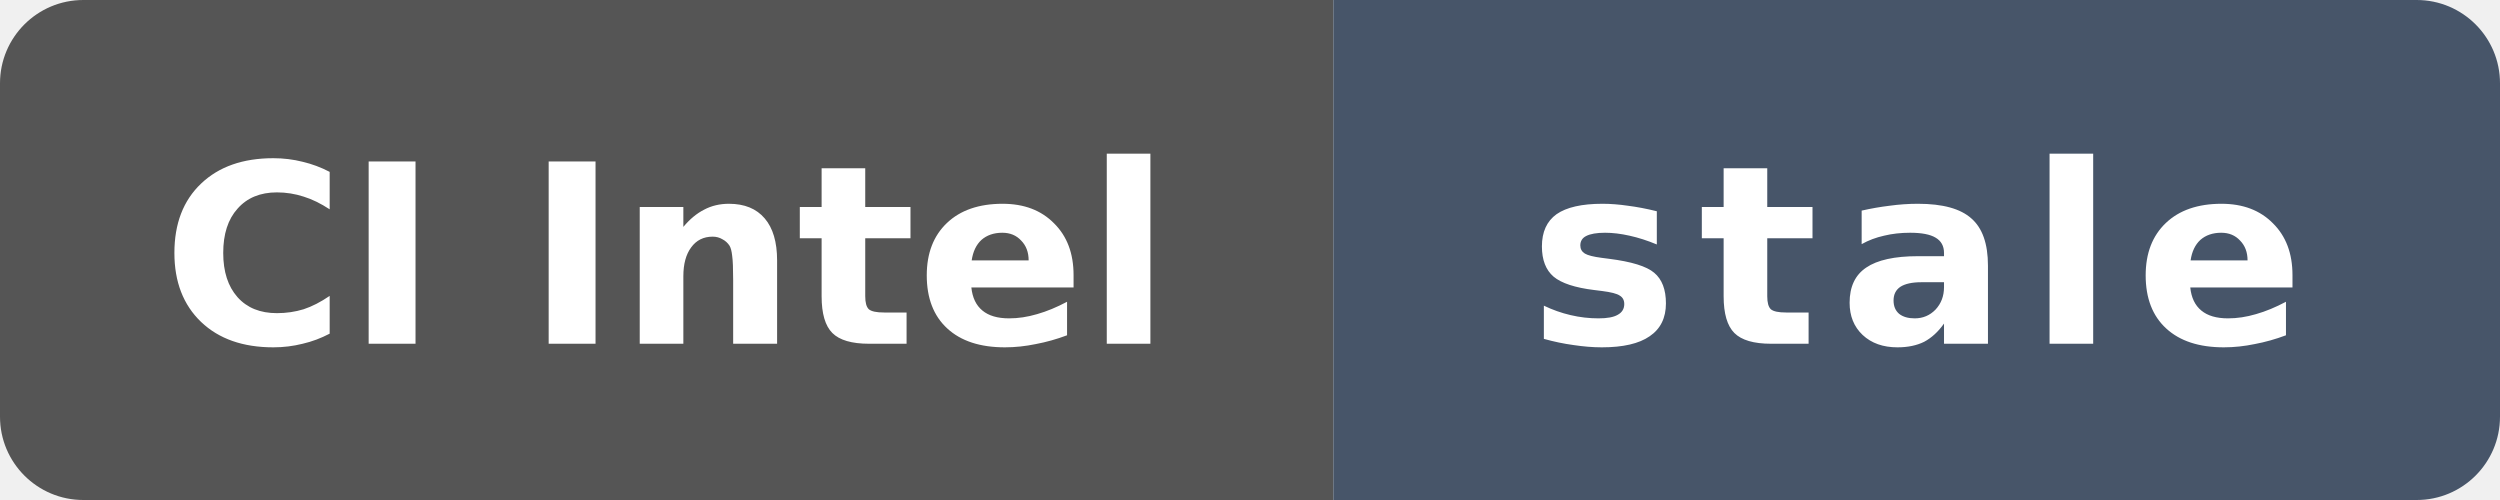
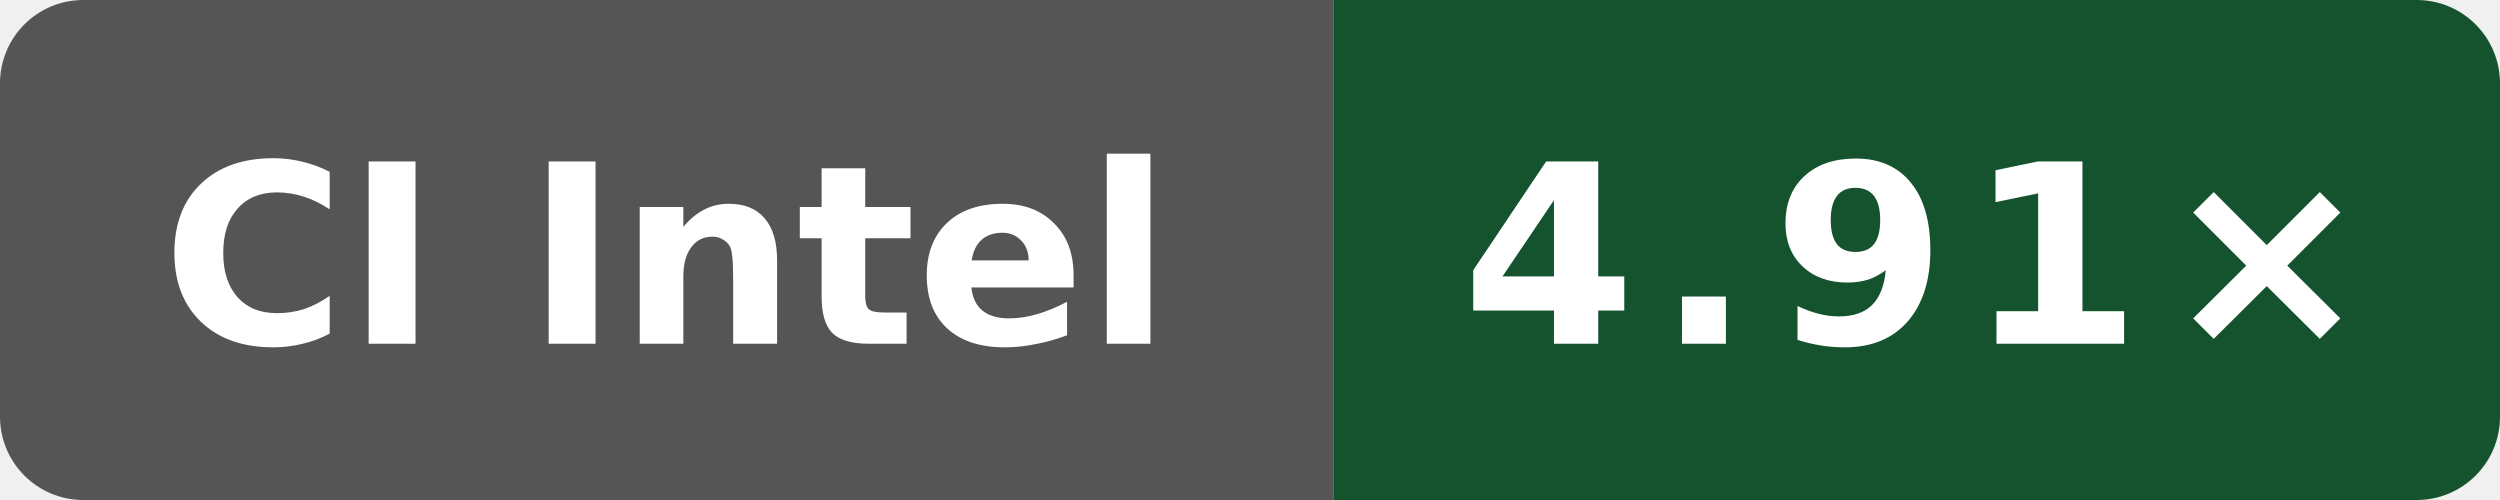
- <svg xmlns="http://www.w3.org/2000/svg" data-original-label="Boost compile CPU vs gcc" data-original-message="4.87×" data-original-color="14532d" width="120" height="24" viewBox="0 0 120 24" role="img" aria-label="Boost compile CPU vs gcc; Intel(R) Xeon(R) 6975P-C; measured c49e45b16cddb1f5665d1f308b5e8e71622aea59; 126 commits behind main: stale">
+ <svg xmlns="http://www.w3.org/2000/svg" data-original-label="Boost compile CPU vs gcc" data-original-message="4.91×" width="120" height="24" viewBox="0 0 120 24" role="img" aria-label="Boost compile CPU vs gcc; Intel(R) Xeon(R) 6975P-C; measured 03db3c34a507ea98ae7816600ed3fd7bd054a1a9; 0 commits behind main: 4.91×">
  <defs>
    <clipPath id="badge">
      <rect width="120" height="24" rx="4" />
    </clipPath>
  </defs>
  <g clip-path="url(#badge)">
    <rect width="64" height="24" fill="#555" />
-     <rect x="64" width="56" height="24" fill="#475569" />
+     <rect x="64" width="56" height="24" fill="#14532d" />
  </g>
  <text x="32" y="16.5" fill="#fff" text-anchor="middle" font-family="Verdana,Geneva,DejaVu Sans,sans-serif" font-size="12" font-weight="700" textLength="52" lengthAdjust="spacingAndGlyphs">CI Intel</text>
-   <text x="92" y="16.5" fill="#fff" text-anchor="middle" font-family="Verdana,Geneva,DejaVu Sans,sans-serif" font-size="12" font-weight="700" letter-spacing="1" textLength="39" lengthAdjust="spacingAndGlyphs">stale</text>
+   <text x="92" y="16.5" fill="#fff" text-anchor="middle" font-family="Verdana,Geneva,DejaVu Sans,sans-serif" font-size="12" font-weight="700" letter-spacing="1" textLength="39" lengthAdjust="spacingAndGlyphs">4.91×</text>
</svg>
